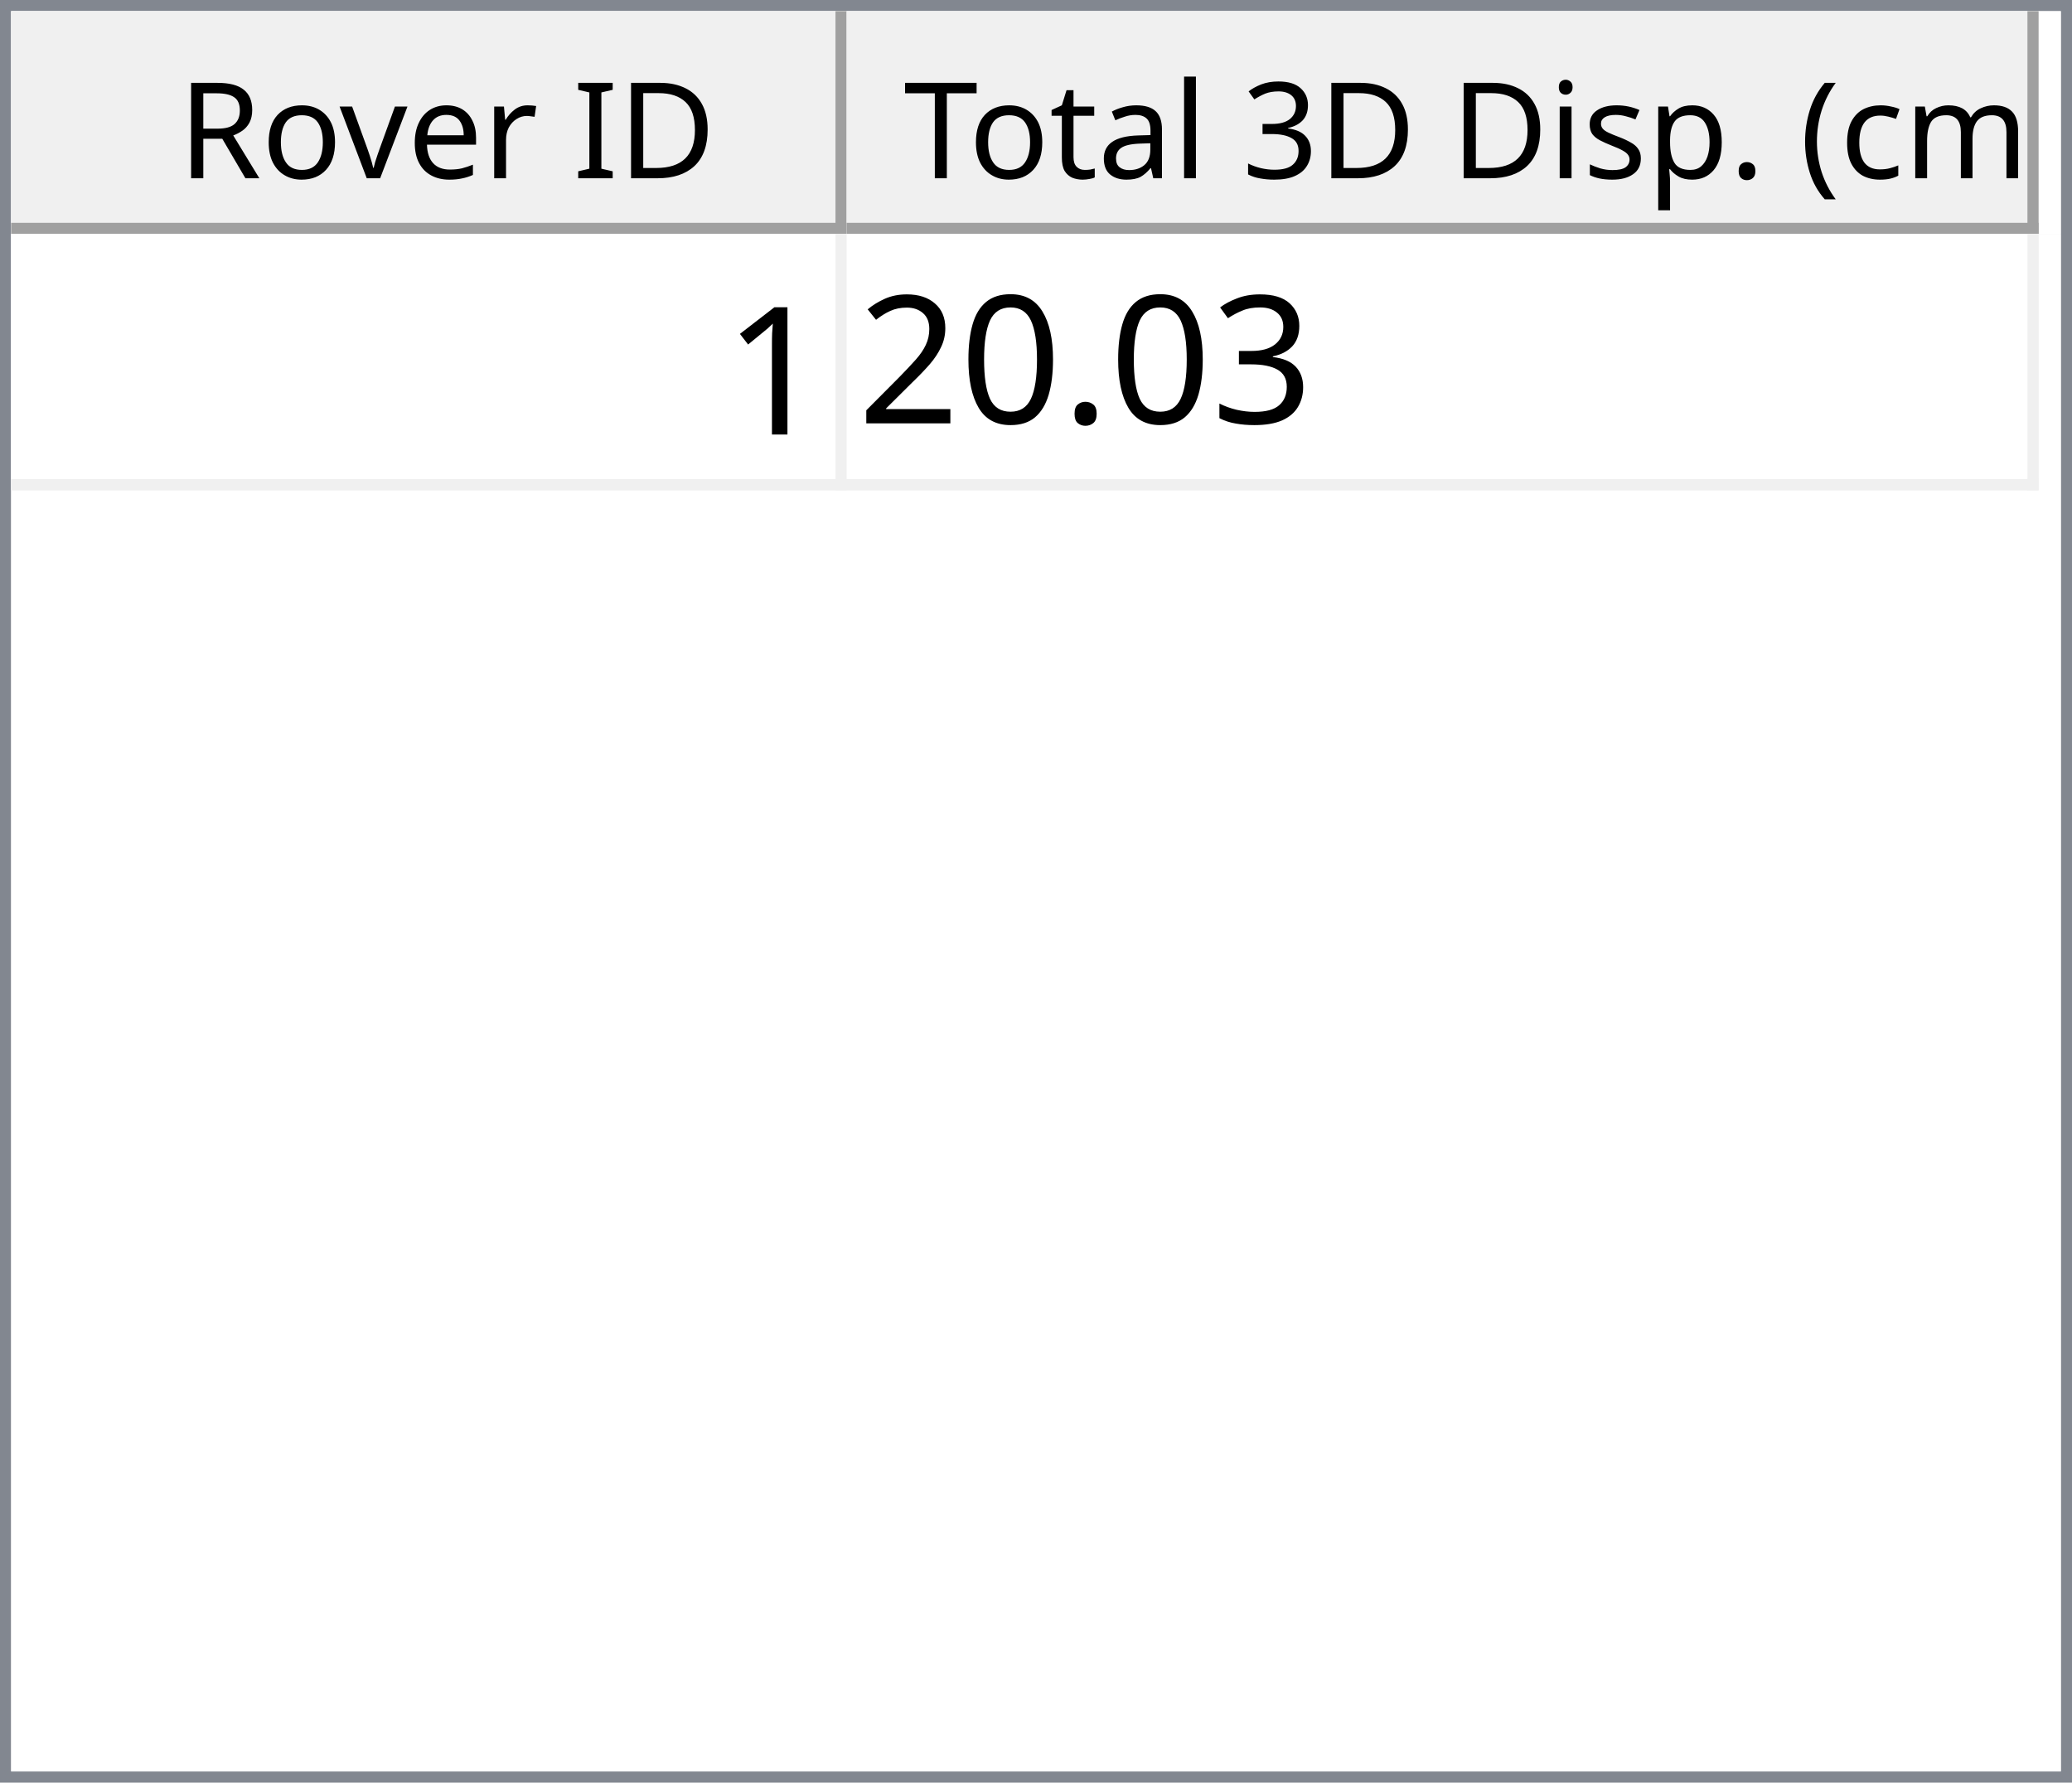
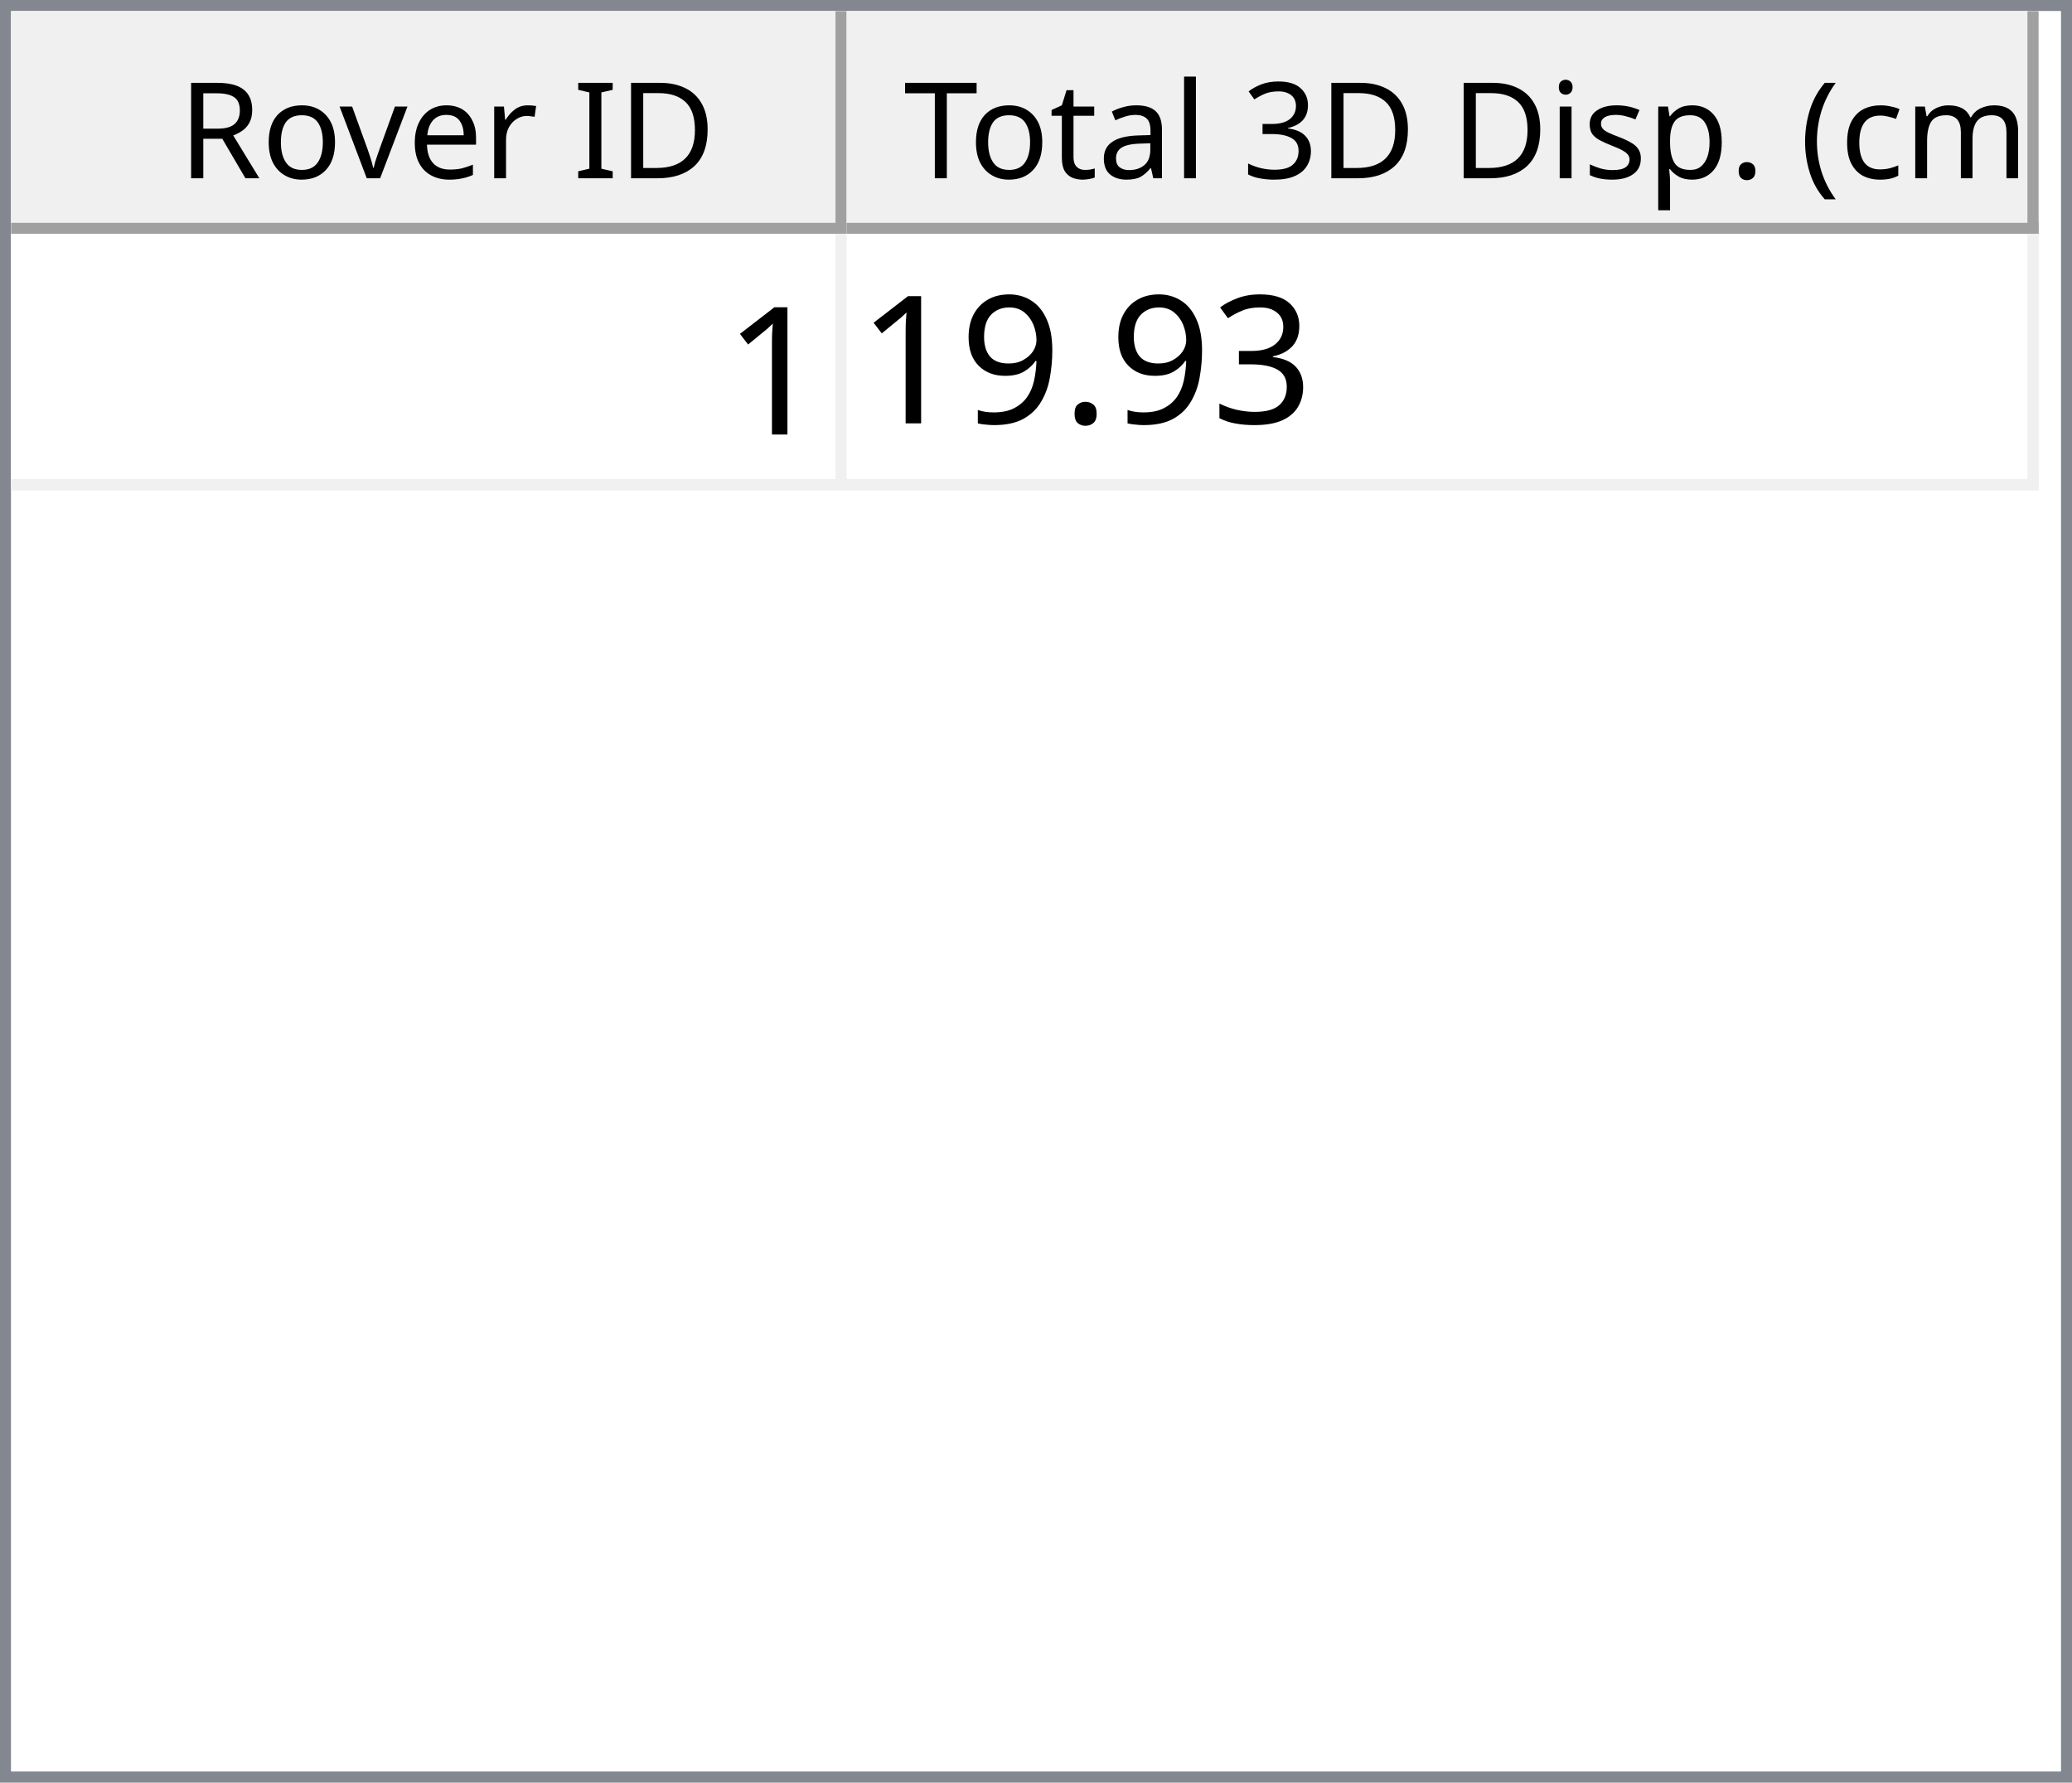
<svg xmlns="http://www.w3.org/2000/svg" style="fill-opacity:1; color-rendering:auto; color-interpolation:auto; text-rendering:auto; stroke:black; stroke-linecap:square; stroke-miterlimit:10; shape-rendering:auto; stroke-opacity:1; fill:black; stroke-dasharray:none; font-weight:normal; stroke-width:1; font-family:'Dialog'; font-style:normal; stroke-linejoin:miter; font-size:12px; stroke-dashoffset:0; image-rendering:auto;" width="186" height="160">
  <defs id="genericDefs" />
  <g>
    <defs id="defs1">
      <clipPath clipPathUnits="userSpaceOnUse" id="clipPath1">
        <path d="M0 0 L186 0 L186 160 L0 160 L0 0 Z" />
      </clipPath>
      <clipPath clipPathUnits="userSpaceOnUse" id="clipPath2">
        <path d="M0 0 L0 160 L186 160 L186 0 Z" />
      </clipPath>
      <clipPath clipPathUnits="userSpaceOnUse" id="clipPath3">
        <path d="M0 0 L0 20 L184 20 L184 0 Z" />
      </clipPath>
      <clipPath clipPathUnits="userSpaceOnUse" id="clipPath4">
        <path d="M0 0 L0 20 L75 20 L75 0 Z" />
      </clipPath>
      <clipPath clipPathUnits="userSpaceOnUse" id="clipPath5">
        <path d="M1 1 L1 19 L74 19 L74 1 Z" />
      </clipPath>
      <clipPath clipPathUnits="userSpaceOnUse" id="clipPath6">
        <path d="M0 0 L0 18 L73 18 L73 0 Z" />
      </clipPath>
      <clipPath clipPathUnits="userSpaceOnUse" id="clipPath7">
        <path d="M-0.5 -0.5 L-0.5 19.5 L74.5 19.5 L74.5 -0.5 Z" />
      </clipPath>
      <clipPath clipPathUnits="userSpaceOnUse" id="clipPath8">
        <path d="M0 0 L0 20 L107 20 L107 0 Z" />
      </clipPath>
      <clipPath clipPathUnits="userSpaceOnUse" id="clipPath9">
        <path d="M1 1 L1 19 L106 19 L106 1 Z" />
      </clipPath>
      <clipPath clipPathUnits="userSpaceOnUse" id="clipPath10">
        <path d="M0 0 L0 18 L105 18 L105 0 Z" />
      </clipPath>
      <clipPath clipPathUnits="userSpaceOnUse" id="clipPath11">
        <path d="M-0.5 -0.5 L-0.5 19.5 L106.5 19.5 L106.5 -0.5 Z" />
      </clipPath>
      <clipPath clipPathUnits="userSpaceOnUse" id="clipPath12">
        <path d="M0 0 L0 138 L184 138 L184 0 Z" />
      </clipPath>
      <clipPath clipPathUnits="userSpaceOnUse" id="clipPath13">
        <path d="M0 0 L0 23 L182 23 L182 0 Z" />
      </clipPath>
      <clipPath clipPathUnits="userSpaceOnUse" id="clipPath14">
        <path d="M-0.5 -0.5 L-0.5 22.5 L181.5 22.5 L181.5 -0.5 Z" />
      </clipPath>
      <clipPath clipPathUnits="userSpaceOnUse" id="clipPath15">
        <path d="M0 0 L0 22 L74 22 L74 0 Z" />
      </clipPath>
      <clipPath clipPathUnits="userSpaceOnUse" id="clipPath16">
        <path d="M0 0 L0 22 L106 22 L106 0 Z" />
      </clipPath>
      <font horiz-adv-x="64.551" id="font1">
        <font-face ascent="107.91" descent="25.098" units-per-em="100" style="font-style:normal; font-family:Segoe UI; font-weight:normal;" />
        <missing-glyph horiz-adv-x="64.551" d="M8.109 0 L8.109 68.266 L56.453 68.266 L56.453 0 L8.109 0 ZM15.328 7.234 L49.219 7.234 L49.219 61.031 L15.328 61.031 L15.328 7.234 Z" />
        <glyph unicode="D" horiz-adv-x="70.117" d="M9.188 0 L9.188 70.016 L28.516 70.016 Q65.531 70.016 65.531 35.891 Q65.531 19.672 55.25 9.836 Q44.969 0 27.734 0 L9.188 0 ZM17.391 62.594 L17.391 7.422 L27.828 7.422 Q41.609 7.422 49.273 14.797 Q56.938 22.172 56.938 35.688 Q56.938 62.594 28.328 62.594 L17.391 62.594 Z" />
        <glyph unicode="I" horiz-adv-x="26.611" d="M17.391 0 L9.188 0 L9.188 70.016 L17.391 70.016 L17.391 0 Z" />
        <glyph unicode=" " horiz-adv-x="27.393" d="" />
        <glyph unicode="r" horiz-adv-x="34.766" d="M34.188 41.891 Q32.078 43.5 28.125 43.5 Q23 43.5 19.555 38.672 Q16.109 33.844 16.109 25.484 L16.109 0 L8.109 0 L8.109 50 L16.109 50 L16.109 39.703 L16.312 39.703 Q18.016 44.969 21.531 47.922 Q25.047 50.875 29.391 50.875 Q32.516 50.875 34.188 50.203 L34.188 41.891 Z" />
        <glyph unicode="e" horiz-adv-x="52.295" d="M48.297 23 L12.984 23 Q13.188 14.656 17.484 10.109 Q21.781 5.562 29.297 5.562 Q37.75 5.562 44.828 11.141 L44.828 3.609 Q38.234 -1.172 27.391 -1.172 Q16.797 -1.172 10.742 5.641 Q4.688 12.453 4.688 24.812 Q4.688 36.469 11.305 43.82 Q17.922 51.172 27.734 51.172 Q37.547 51.172 42.922 44.828 Q48.297 38.484 48.297 27.203 L48.297 23 ZM40.094 29.781 Q40.047 36.719 36.75 40.578 Q33.453 44.438 27.594 44.438 Q21.922 44.438 17.969 40.383 Q14.016 36.328 13.094 29.781 L40.094 29.781 Z" />
        <glyph unicode="v" horiz-adv-x="47.9" d="M47.406 50 L27.484 0 L19.625 0 L0.688 50 L9.469 50 L22.172 13.672 Q23.578 9.672 23.922 6.688 L24.125 6.688 Q24.609 10.453 25.688 13.484 L38.969 50 L47.406 50 Z" />
        <glyph unicode="o" horiz-adv-x="58.594" d="M29 -1.172 Q17.922 -1.172 11.305 5.836 Q4.688 12.844 4.688 24.422 Q4.688 37.016 11.57 44.094 Q18.453 51.172 30.172 51.172 Q41.359 51.172 47.633 44.289 Q53.906 37.406 53.906 25.203 Q53.906 13.234 47.141 6.031 Q40.375 -1.172 29 -1.172 ZM29.594 44.438 Q21.875 44.438 17.383 39.188 Q12.891 33.938 12.891 24.703 Q12.891 15.828 17.43 10.695 Q21.969 5.562 29.594 5.562 Q37.359 5.562 41.531 10.594 Q45.703 15.625 45.703 24.906 Q45.703 34.281 41.531 39.359 Q37.359 44.438 29.594 44.438 Z" />
        <glyph unicode="R" horiz-adv-x="59.814" d="M59.375 0 L49.609 0 L37.891 19.625 Q36.281 22.359 34.766 24.289 Q33.25 26.219 31.664 27.438 Q30.078 28.656 28.25 29.219 Q26.422 29.781 24.125 29.781 L17.391 29.781 L17.391 0 L9.188 0 L9.188 70.016 L30.078 70.016 Q34.672 70.016 38.555 68.867 Q42.438 67.719 45.289 65.375 Q48.141 63.031 49.758 59.547 Q51.375 56.062 51.375 51.375 Q51.375 47.703 50.273 44.656 Q49.172 41.609 47.148 39.211 Q45.125 36.812 42.266 35.133 Q39.406 33.453 35.844 32.516 L35.844 32.328 Q37.594 31.547 38.891 30.547 Q40.188 29.547 41.359 28.18 Q42.531 26.812 43.68 25.078 Q44.828 23.344 46.234 21.047 L59.375 0 ZM17.391 62.594 L17.391 37.203 L28.516 37.203 Q31.594 37.203 34.203 38.133 Q36.812 39.062 38.719 40.797 Q40.625 42.531 41.703 45.047 Q42.781 47.562 42.781 50.688 Q42.781 56.297 39.141 59.445 Q35.5 62.594 28.609 62.594 L17.391 62.594 Z" />
        <glyph unicode=")" horiz-adv-x="30.176" d="M8.297 -15.922 L1.172 -15.922 Q16.406 2.344 16.406 26.812 Q16.406 51.469 1.078 70.016 L8.297 70.016 Q23.531 52.156 23.531 26.703 Q23.531 1.375 8.297 -15.922 Z" />
        <glyph unicode="m" horiz-adv-x="86.133" d="M79.109 0 L71.094 0 L71.094 28.719 Q71.094 37.016 68.531 40.727 Q65.969 44.438 59.906 44.438 Q54.781 44.438 51.195 39.75 Q47.609 35.062 47.609 28.516 L47.609 0 L39.594 0 L39.594 29.688 Q39.594 44.438 28.219 44.438 Q22.953 44.438 19.531 40.016 Q16.109 35.594 16.109 28.516 L16.109 0 L8.109 0 L8.109 50 L16.109 50 L16.109 42.094 L16.312 42.094 Q21.625 51.172 31.844 51.172 Q36.969 51.172 40.773 48.312 Q44.578 45.453 46 40.828 Q51.562 51.172 62.594 51.172 Q79.109 51.172 79.109 30.812 L79.109 0 Z" />
        <glyph unicode="c" horiz-adv-x="46.191" d="M42.188 2.297 Q36.422 -1.172 28.516 -1.172 Q17.828 -1.172 11.258 5.789 Q4.688 12.75 4.688 23.828 Q4.688 36.188 11.766 43.68 Q18.844 51.172 30.672 51.172 Q37.25 51.172 42.281 48.734 L42.281 40.531 Q36.719 44.438 30.375 44.438 Q22.703 44.438 17.797 38.945 Q12.891 33.453 12.891 24.516 Q12.891 15.719 17.508 10.641 Q22.125 5.562 29.891 5.562 Q36.422 5.562 42.188 9.906 L42.188 2.297 Z" />
        <glyph unicode="(" horiz-adv-x="30.176" d="M29.109 -15.922 L21.969 -15.922 Q6.844 1.375 6.844 26.703 Q6.844 52.156 21.969 70.016 L29.203 70.016 Q13.875 51.469 13.875 26.812 Q13.875 2.344 29.109 -15.922 Z" />
        <glyph unicode="." horiz-adv-x="21.68" d="M10.891 -1.078 Q8.641 -1.078 7.055 0.539 Q5.469 2.156 5.469 4.391 Q5.469 6.641 7.055 8.273 Q8.641 9.906 10.891 9.906 Q13.188 9.906 14.797 8.273 Q16.406 6.641 16.406 4.391 Q16.406 2.156 14.797 0.539 Q13.188 -1.078 10.891 -1.078 Z" />
        <glyph unicode="p" horiz-adv-x="58.789" d="M16.312 7.234 L16.109 7.234 L16.109 -23 L8.109 -23 L8.109 50 L16.109 50 L16.109 41.219 L16.312 41.219 Q22.219 51.172 33.594 51.172 Q43.266 51.172 48.688 44.461 Q54.109 37.75 54.109 26.469 Q54.109 13.922 48 6.375 Q41.891 -1.172 31.297 -1.172 Q21.578 -1.172 16.312 7.234 ZM16.109 27.391 L16.109 20.406 Q16.109 14.203 20.141 9.883 Q24.172 5.562 30.375 5.562 Q37.641 5.562 41.773 11.133 Q45.906 16.703 45.906 26.609 Q45.906 34.969 42.047 39.703 Q38.188 44.438 31.594 44.438 Q24.609 44.438 20.359 39.578 Q16.109 34.719 16.109 27.391 Z" />
        <glyph unicode="s" horiz-adv-x="42.432" d="M5.078 1.812 L5.078 10.406 Q11.625 5.562 19.484 5.562 Q30.031 5.562 30.031 12.594 Q30.031 14.594 29.125 15.992 Q28.219 17.391 26.68 18.461 Q25.141 19.531 23.07 20.383 Q21 21.234 18.609 22.172 Q15.281 23.484 12.766 24.828 Q10.25 26.172 8.57 27.859 Q6.891 29.547 6.031 31.695 Q5.172 33.844 5.172 36.719 Q5.172 40.234 6.789 42.945 Q8.406 45.656 11.086 47.484 Q13.766 49.312 17.211 50.242 Q20.656 51.172 24.312 51.172 Q30.812 51.172 35.938 48.922 L35.938 40.828 Q30.422 44.438 23.25 44.438 Q21 44.438 19.195 43.922 Q17.391 43.406 16.094 42.477 Q14.797 41.547 14.086 40.258 Q13.375 38.969 13.375 37.406 Q13.375 35.453 14.086 34.133 Q14.797 32.812 16.164 31.789 Q17.531 30.766 19.484 29.938 Q21.438 29.109 23.922 28.125 Q27.25 26.859 29.883 25.516 Q32.516 24.172 34.375 22.484 Q36.234 20.797 37.234 18.602 Q38.234 16.406 38.234 13.375 Q38.234 9.672 36.602 6.938 Q34.969 4.203 32.234 2.398 Q29.5 0.594 25.93 -0.289 Q22.359 -1.172 18.453 -1.172 Q10.75 -1.172 5.078 1.812 Z" />
        <glyph unicode="i" horiz-adv-x="24.219" d="M12.203 62.703 Q10.062 62.703 8.547 64.164 Q7.031 65.625 7.031 67.875 Q7.031 70.125 8.547 71.609 Q10.062 73.094 12.203 73.094 Q14.406 73.094 15.945 71.609 Q17.484 70.125 17.484 67.875 Q17.484 65.719 15.945 64.211 Q14.406 62.703 12.203 62.703 ZM16.109 0 L8.109 0 L8.109 50 L16.109 50 L16.109 0 Z" />
        <glyph unicode="3" horiz-adv-x="53.906" d="M46.531 19.828 Q46.531 15.094 44.75 11.211 Q42.969 7.328 39.719 4.57 Q36.469 1.812 31.93 0.297 Q27.391 -1.219 21.922 -1.219 Q11.922 -1.219 6 2.594 L6 11.188 Q13.094 5.609 22.219 5.609 Q25.875 5.609 28.828 6.539 Q31.781 7.469 33.906 9.227 Q36.031 10.984 37.18 13.477 Q38.328 15.969 38.328 19.094 Q38.328 32.812 18.797 32.812 L12.984 32.812 L12.984 39.594 L18.5 39.594 Q35.797 39.594 35.797 52.484 Q35.797 64.406 22.609 64.406 Q15.188 64.406 8.688 59.422 L8.688 67.188 Q15.375 71.188 24.609 71.188 Q29 71.188 32.57 69.969 Q36.141 68.75 38.68 66.555 Q41.219 64.359 42.609 61.281 Q44 58.203 44 54.5 Q44 40.672 30.031 36.719 L30.031 36.531 Q33.594 36.141 36.625 34.797 Q39.656 33.453 41.852 31.305 Q44.047 29.156 45.289 26.25 Q46.531 23.344 46.531 19.828 Z" />
        <glyph unicode="l" horiz-adv-x="24.219" d="M16.109 0 L8.109 0 L8.109 74.031 L16.109 74.031 L16.109 0 Z" />
        <glyph unicode="a" horiz-adv-x="50.879" d="M43.891 0 L35.891 0 L35.891 7.812 L35.688 7.812 Q30.469 -1.172 20.312 -1.172 Q12.844 -1.172 8.617 2.781 Q4.391 6.734 4.391 13.281 Q4.391 27.297 20.906 29.594 L35.891 31.688 Q35.891 44.438 25.594 44.438 Q16.547 44.438 9.281 38.281 L9.281 46.484 Q16.656 51.172 26.266 51.172 Q43.891 51.172 43.891 32.516 L43.891 0 ZM35.891 25.297 L23.828 23.641 Q18.266 22.859 15.43 20.875 Q12.594 18.891 12.594 13.875 Q12.594 10.203 15.211 7.883 Q17.828 5.562 22.172 5.562 Q28.125 5.562 32.008 9.742 Q35.891 13.922 35.891 20.312 L35.891 25.297 Z" />
        <glyph unicode="t" horiz-adv-x="33.887" d="M31.297 0.484 Q28.469 -1.078 23.828 -1.078 Q10.688 -1.078 10.688 13.578 L10.688 43.172 L2.094 43.172 L2.094 50 L10.688 50 L10.688 62.203 L18.703 64.797 L18.703 50 L31.297 50 L31.297 43.172 L18.703 43.172 L18.703 14.984 Q18.703 9.969 20.414 7.82 Q22.125 5.672 26.078 5.672 Q29.109 5.672 31.297 7.328 L31.297 0.484 Z" />
        <glyph unicode="T" horiz-adv-x="52.393" d="M50.594 62.594 L30.375 62.594 L30.375 0 L22.172 0 L22.172 62.594 L2 62.594 L2 70.016 L50.594 70.016 L50.594 62.594 Z" />
      </font>
      <font horiz-adv-x="75.0" id="font2">
        <font-face ascent="100.537" descent="21.973" units-per-em="100" style="font-style:normal; font-family:sans-serif; font-weight:normal;" />
        <missing-glyph horiz-adv-x="75.0" d="M12.5 0 L12.5 62.5 L62.5 62.5 L62.5 0 L12.5 0 ZM14.062 1.562 L60.938 1.562 L60.938 60.938 L14.062 60.938 L14.062 1.562 Z" />
        <glyph unicode="1" horiz-adv-x="55.615" d="M37.25 0 L28.469 0 L28.469 56 Q25.297 52.984 20.141 49.953 Q14.984 46.922 10.891 45.406 L10.891 53.906 Q18.266 57.375 23.781 62.305 Q29.297 67.234 31.594 71.875 L37.25 71.875 L37.25 0 Z" />
        <glyph unicode="3" horiz-adv-x="55.615" d="M4.203 18.891 L12.984 20.062 Q14.5 12.594 18.141 9.297 Q21.781 6 27 6 Q33.203 6 37.477 10.297 Q41.75 14.594 41.75 20.953 Q41.75 27 37.797 30.93 Q33.844 34.859 27.734 34.859 Q25.25 34.859 21.531 33.891 L22.516 41.609 Q23.391 41.5 23.922 41.5 Q29.547 41.5 34.039 44.43 Q38.531 47.359 38.531 53.469 Q38.531 58.297 35.258 61.477 Q31.984 64.656 26.812 64.656 Q21.688 64.656 18.266 61.43 Q14.844 58.203 13.875 51.766 L5.078 53.328 Q6.688 62.156 12.398 67.016 Q18.109 71.875 26.609 71.875 Q32.469 71.875 37.398 69.359 Q42.328 66.844 44.945 62.5 Q47.562 58.156 47.562 53.266 Q47.562 48.641 45.07 44.828 Q42.578 41.016 37.703 38.766 Q44.047 37.312 47.562 32.695 Q51.078 28.078 51.078 21.141 Q51.078 11.766 44.242 5.25 Q37.406 -1.266 26.953 -1.266 Q17.531 -1.266 11.305 4.352 Q5.078 9.969 4.203 18.891 Z" />
        <glyph unicode="." horiz-adv-x="27.783" d="M9.078 0 L9.078 10.016 L19.094 10.016 L19.094 0 L9.078 0 Z" />
-         <glyph unicode="0" horiz-adv-x="55.615" d="M4.156 35.297 Q4.156 48 6.766 55.742 Q9.375 63.484 14.523 67.68 Q19.672 71.875 27.484 71.875 Q33.25 71.875 37.594 69.555 Q41.938 67.234 44.773 62.867 Q47.609 58.5 49.219 52.227 Q50.828 45.953 50.828 35.297 Q50.828 22.703 48.242 14.969 Q45.656 7.234 40.508 3.008 Q35.359 -1.219 27.484 -1.219 Q17.141 -1.219 11.234 6.203 Q4.156 15.141 4.156 35.297 ZM13.188 35.297 Q13.188 17.672 17.312 11.836 Q21.438 6 27.484 6 Q33.547 6 37.672 11.859 Q41.797 17.719 41.797 35.297 Q41.797 52.984 37.672 58.789 Q33.547 64.594 27.391 64.594 Q21.344 64.594 17.719 59.469 Q13.188 52.938 13.188 35.297 Z" />
-         <glyph unicode="2" horiz-adv-x="55.615" d="M50.344 8.453 L50.344 0 L3.031 0 Q2.938 3.172 4.047 6.109 Q5.859 10.938 9.836 15.625 Q13.812 20.312 21.344 26.469 Q33.016 36.031 37.117 41.625 Q41.219 47.219 41.219 52.203 Q41.219 57.422 37.477 61.008 Q33.734 64.594 27.734 64.594 Q21.391 64.594 17.578 60.789 Q13.766 56.984 13.719 50.25 L4.688 51.172 Q5.609 61.281 11.664 66.578 Q17.719 71.875 27.938 71.875 Q38.234 71.875 44.242 66.164 Q50.25 60.453 50.25 52 Q50.25 47.703 48.492 43.555 Q46.734 39.406 42.656 34.812 Q38.578 30.219 29.109 22.219 Q21.188 15.578 18.945 13.211 Q16.703 10.844 15.234 8.453 L50.344 8.453 Z" />
+         <glyph unicode="9" horiz-adv-x="55.615" d="M5.469 16.547 L13.922 17.328 Q14.984 11.375 18.016 8.688 Q21.047 6 25.781 6 Q29.828 6 32.883 7.859 Q35.938 9.719 37.891 12.82 Q39.844 15.922 41.164 21.195 Q42.484 26.469 42.484 31.938 Q42.484 32.516 42.438 33.688 Q39.797 29.5 35.234 26.883 Q30.672 24.266 25.344 24.266 Q16.453 24.266 10.305 30.711 Q4.156 37.156 4.156 47.703 Q4.156 58.594 10.578 65.234 Q17 71.875 26.656 71.875 Q33.641 71.875 39.43 68.117 Q45.219 64.359 48.219 57.398 Q51.219 50.438 51.219 37.25 Q51.219 23.531 48.242 15.406 Q45.266 7.281 39.383 3.031 Q33.5 -1.219 25.594 -1.219 Q17.188 -1.219 11.867 3.445 Q6.547 8.109 5.469 16.547 ZM41.453 48.141 Q41.453 55.719 37.43 60.156 Q33.406 64.594 27.734 64.594 Q21.875 64.594 17.531 59.812 Q13.188 55.031 13.188 47.406 Q13.188 40.578 17.312 36.305 Q21.438 32.031 27.484 32.031 Q33.594 32.031 37.523 36.305 Q41.453 40.578 41.453 48.141 Z" />
      </font>
    </defs>
    <g style="fill:white; stroke:white;">
      <rect x="0" y="0" width="186" style="clip-path:url(#clipPath1); stroke:none;" height="160" />
    </g>
    <g style="fill:white; text-rendering:optimizeSpeed; color-rendering:optimizeSpeed; image-rendering:optimizeSpeed; shape-rendering:crispEdges; stroke:white; color-interpolation:sRGB;">
      <rect x="0" width="186" height="160" y="0" style="stroke:none;" />
      <path style="stroke:none;" d="M0 160 L186 160 L186 0 L0 0 Z" />
    </g>
    <g style="fill:rgb(240,240,240); font-family:'Segoe UI'; stroke:rgb(240,240,240);">
      <rect x="0" y="0" width="186" style="clip-path:url(#clipPath2); stroke:none;" height="160" />
    </g>
    <g style="fill:rgb(130,135,144); font-family:'Segoe UI'; stroke:rgb(130,135,144);">
      <path d="M0 0 L186 0 L186 160 L0 160 L0 0 ZM1 1 L185 1 L185 159 L1 159 L1 1 Z" style="fill-rule:evenodd; clip-path:url(#clipPath2); stroke:none;" />
    </g>
    <g style="fill:white; font-family:'Segoe UI'; stroke:white;" transform="translate(1,1)">
      <rect x="0" y="0" width="184" style="clip-path:url(#clipPath3); stroke:none;" height="20" />
    </g>
    <g style="fill:rgb(240,240,240); font-family:'Segoe UI'; stroke:rgb(240,240,240);" transform="translate(1,1)">
      <rect x="0" y="0" width="75" style="clip-path:url(#clipPath4); stroke:none;" height="20" />
    </g>
    <g style="font-family:'Segoe UI';" transform="translate(2,2)">
      <text x="14" xml:space="preserve" y="14" style="clip-path:url(#clipPath6); stroke:none;">Rover ID</text>
    </g>
    <g style="fill:rgb(160,160,160); font-family:'Segoe UI'; stroke:rgb(160,160,160); stroke-linejoin:bevel;" transform="translate(1.5,1.5)">
      <line x1="74" x2="74" y1="0" style="fill:none; clip-path:url(#clipPath7);" y2="19" />
    </g>
    <g style="fill:rgb(160,160,160); font-family:'Segoe UI'; stroke:rgb(160,160,160); stroke-linejoin:bevel;" transform="matrix(1,0,0,1,1,1) translate(0.5,0.5)">
      <line x1="0" x2="74" y1="19" style="fill:none; clip-path:url(#clipPath7);" y2="19" />
    </g>
    <g style="fill:rgb(240,240,240); font-family:'Segoe UI'; stroke:rgb(240,240,240);" transform="translate(76,1)">
      <rect x="0" y="0" width="107" style="clip-path:url(#clipPath8); stroke:none;" height="20" />
    </g>
    <g style="font-family:'Segoe UI';" transform="translate(77,2)">
      <text x="1" xml:space="preserve" y="14" style="clip-path:url(#clipPath10); stroke:none;"> Total 3D Disp. (cm)</text>
    </g>
    <g style="fill:rgb(160,160,160); font-family:'Segoe UI'; stroke:rgb(160,160,160); stroke-linejoin:bevel;" transform="translate(76.5,1.5)">
      <line x1="106" x2="106" y1="0" style="fill:none; clip-path:url(#clipPath11);" y2="19" />
    </g>
    <g style="fill:rgb(160,160,160); font-family:'Segoe UI'; stroke:rgb(160,160,160); stroke-linejoin:bevel;" transform="matrix(1,0,0,1,76,1) translate(0.5,0.5)">
      <line x1="0" x2="106" y1="19" style="fill:none; clip-path:url(#clipPath11);" y2="19" />
    </g>
    <g style="fill:white; font-family:'Segoe UI'; stroke:white;" transform="translate(1,21)">
      <rect x="0" y="0" width="184" style="clip-path:url(#clipPath12); stroke:none;" height="138" />
    </g>
    <g style="fill:rgb(240,240,240); font-size:16px; font-family:sans-serif; stroke:rgb(240,240,240);" transform="translate(1,21)">
      <rect x="0" y="0" width="182" style="clip-path:url(#clipPath13); stroke:none;" height="23" />
      <line transform="translate(0.5,0.5)" x1="0" x2="181" y1="22" style="clip-path:url(#clipPath14); fill:none; stroke-linejoin:bevel;" y2="22" />
    </g>
    <g transform="matrix(1,0,0,1,1,21) translate(0.5,0.5)" style="fill:rgb(240,240,240); font-size:16px; font-family:sans-serif; stroke:rgb(240,240,240); stroke-linejoin:bevel;">
      <line x1="74" x2="74" y1="0" style="fill:none; clip-path:url(#clipPath14);" y2="22" />
    </g>
    <g transform="matrix(1,0,0,1,1,21) translate(0.5,0.5)" style="fill:rgb(240,240,240); font-size:16px; font-family:sans-serif; stroke:rgb(240,240,240); stroke-linejoin:bevel;">
      <line x1="181" x2="181" y1="0" style="fill:none; clip-path:url(#clipPath14);" y2="22" />
    </g>
    <g style="fill:white; font-size:16px; font-family:sans-serif; stroke:white;" transform="matrix(1,0,0,1,1,21)">
      <rect x="0" y="0" width="74" style="clip-path:url(#clipPath15); stroke:none;" height="22" />
      <text x="64" y="18" style="fill:black; clip-path:url(#clipPath15); stroke:none;" xml:space="preserve">1</text>
    </g>
    <g style="fill:white; font-size:16px; font-family:sans-serif; stroke:white;" transform="matrix(1,0,0,1,1,21) translate(75,0)">
      <rect x="0" y="0" width="106" style="clip-path:url(#clipPath16); stroke:none;" height="22" />
-       <text x="1" y="17" style="fill:black; clip-path:url(#clipPath16); stroke:none;" xml:space="preserve">20.03</text>
+       <text x="1" y="17" style="fill:black; clip-path:url(#clipPath16); stroke:none;" xml:space="preserve">19.93</text>
    </g>
  </g>
</svg>
